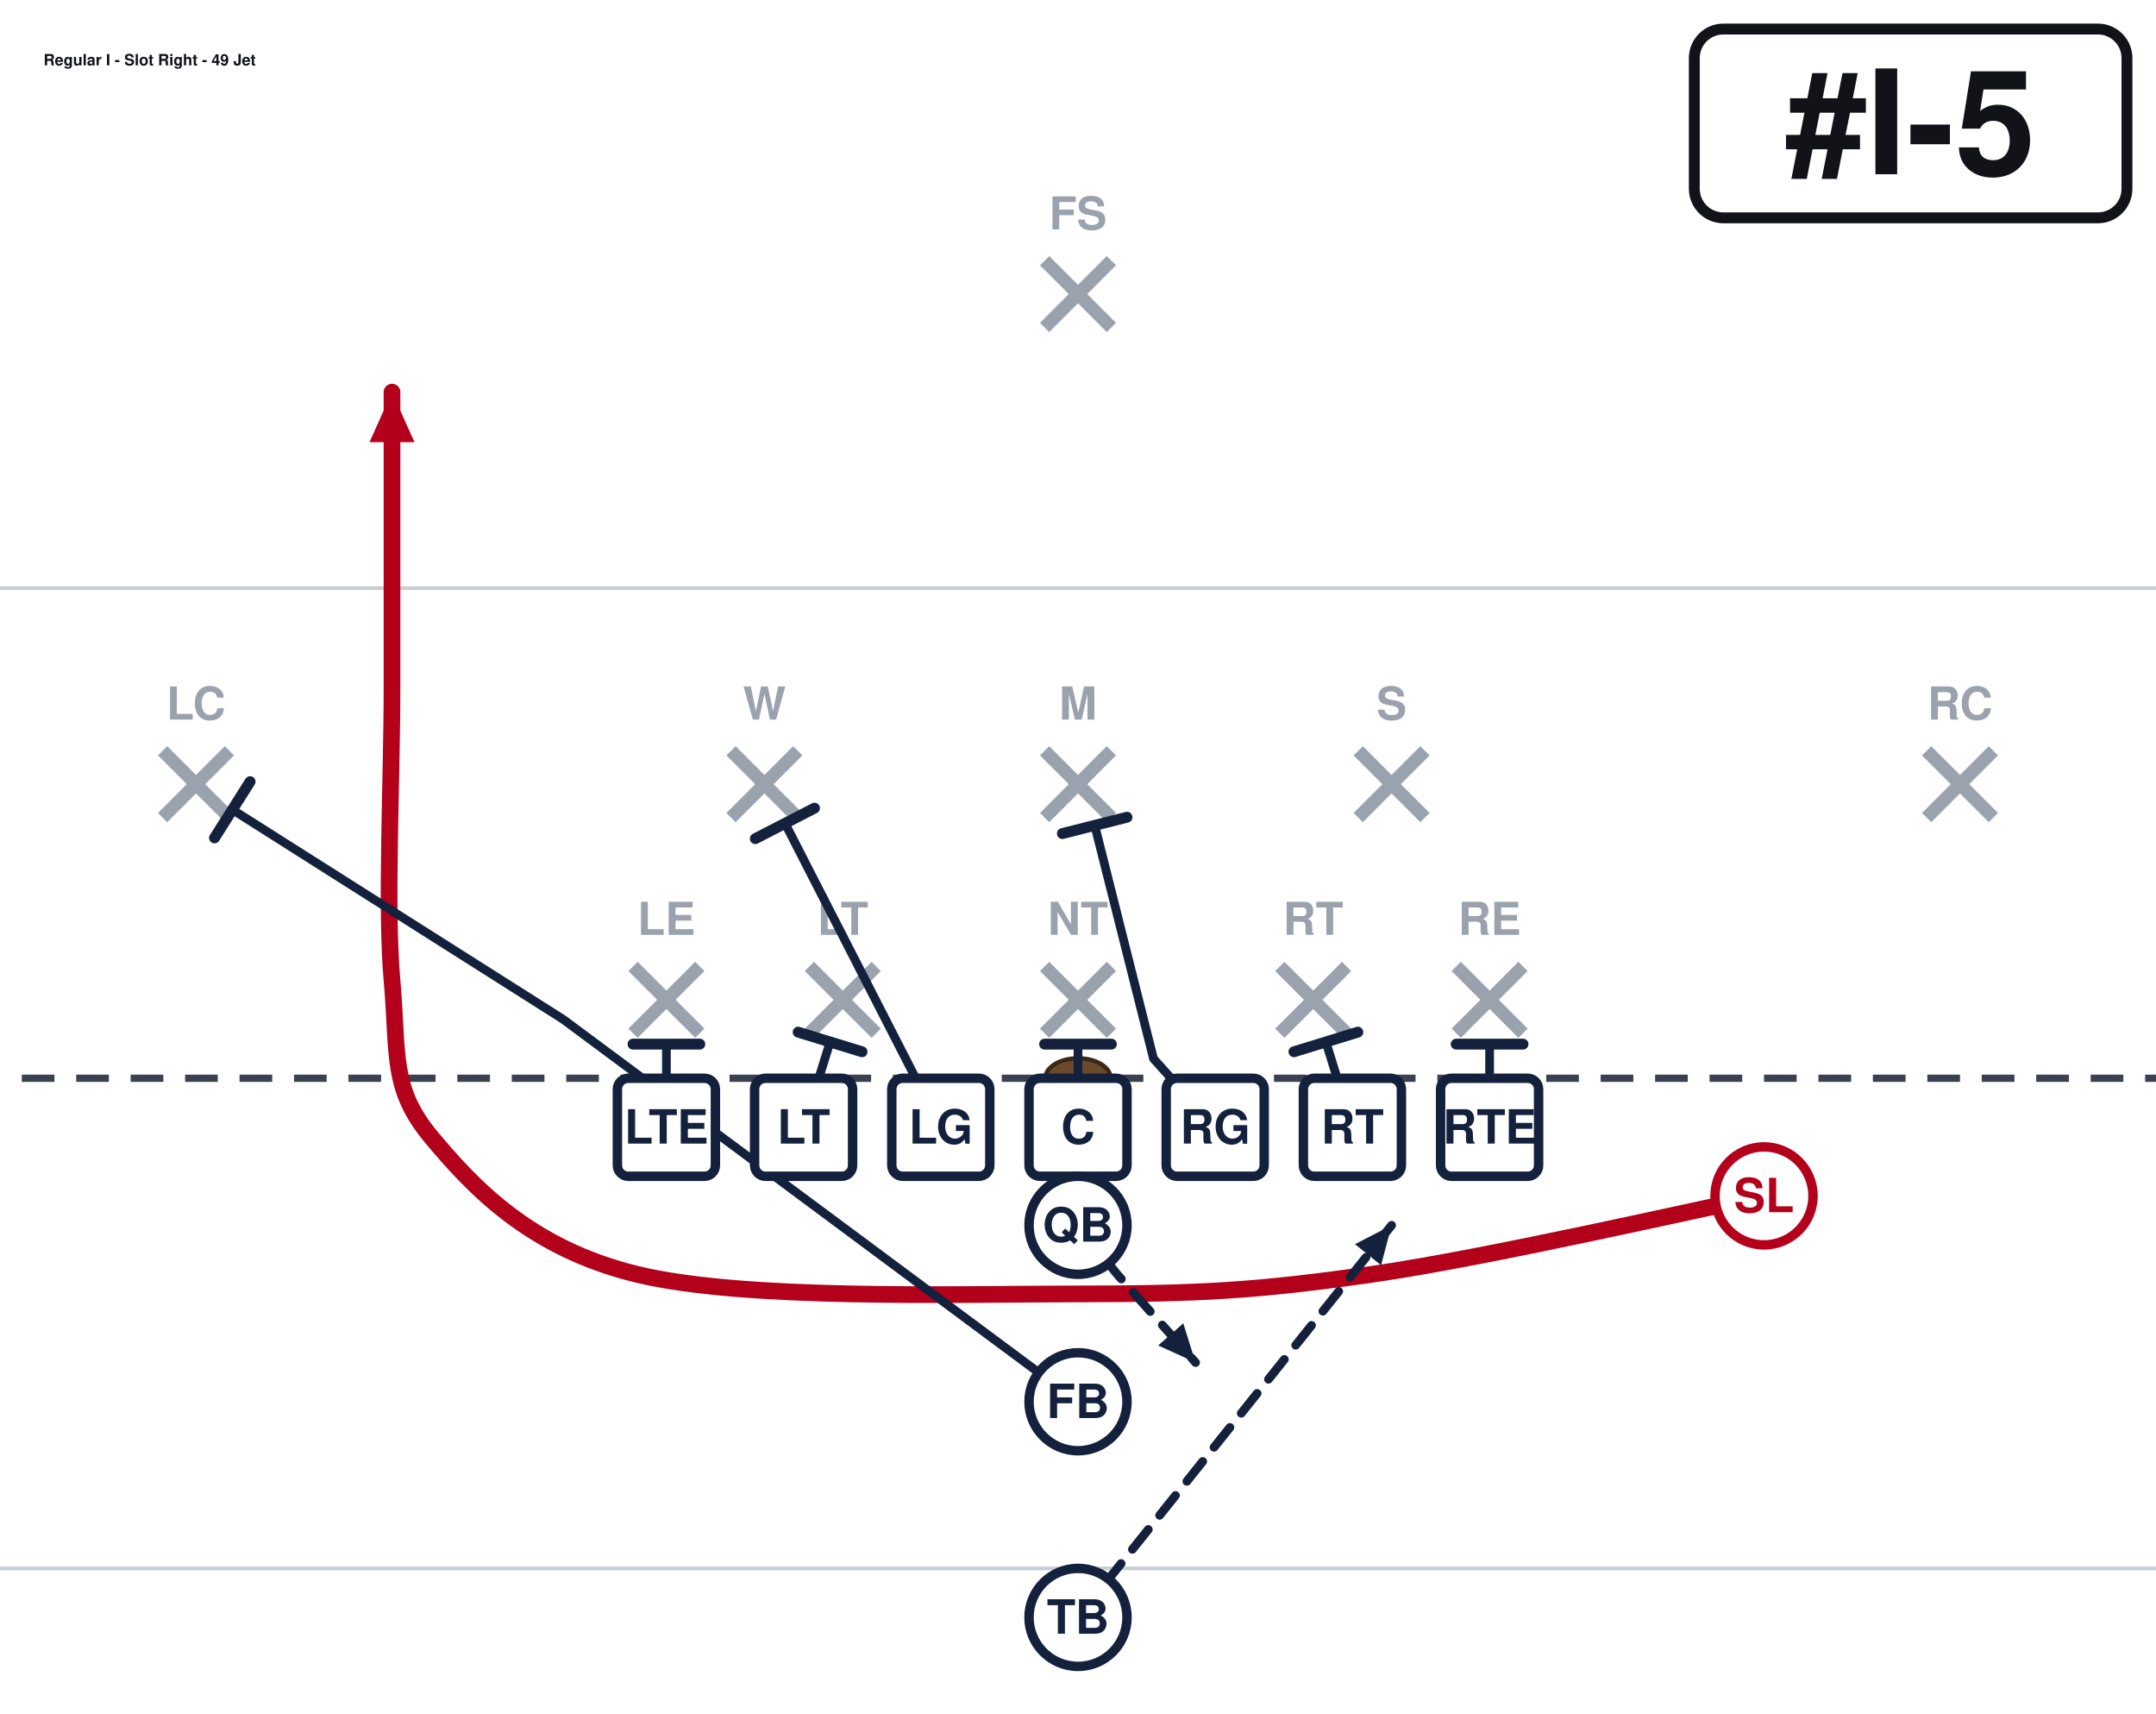
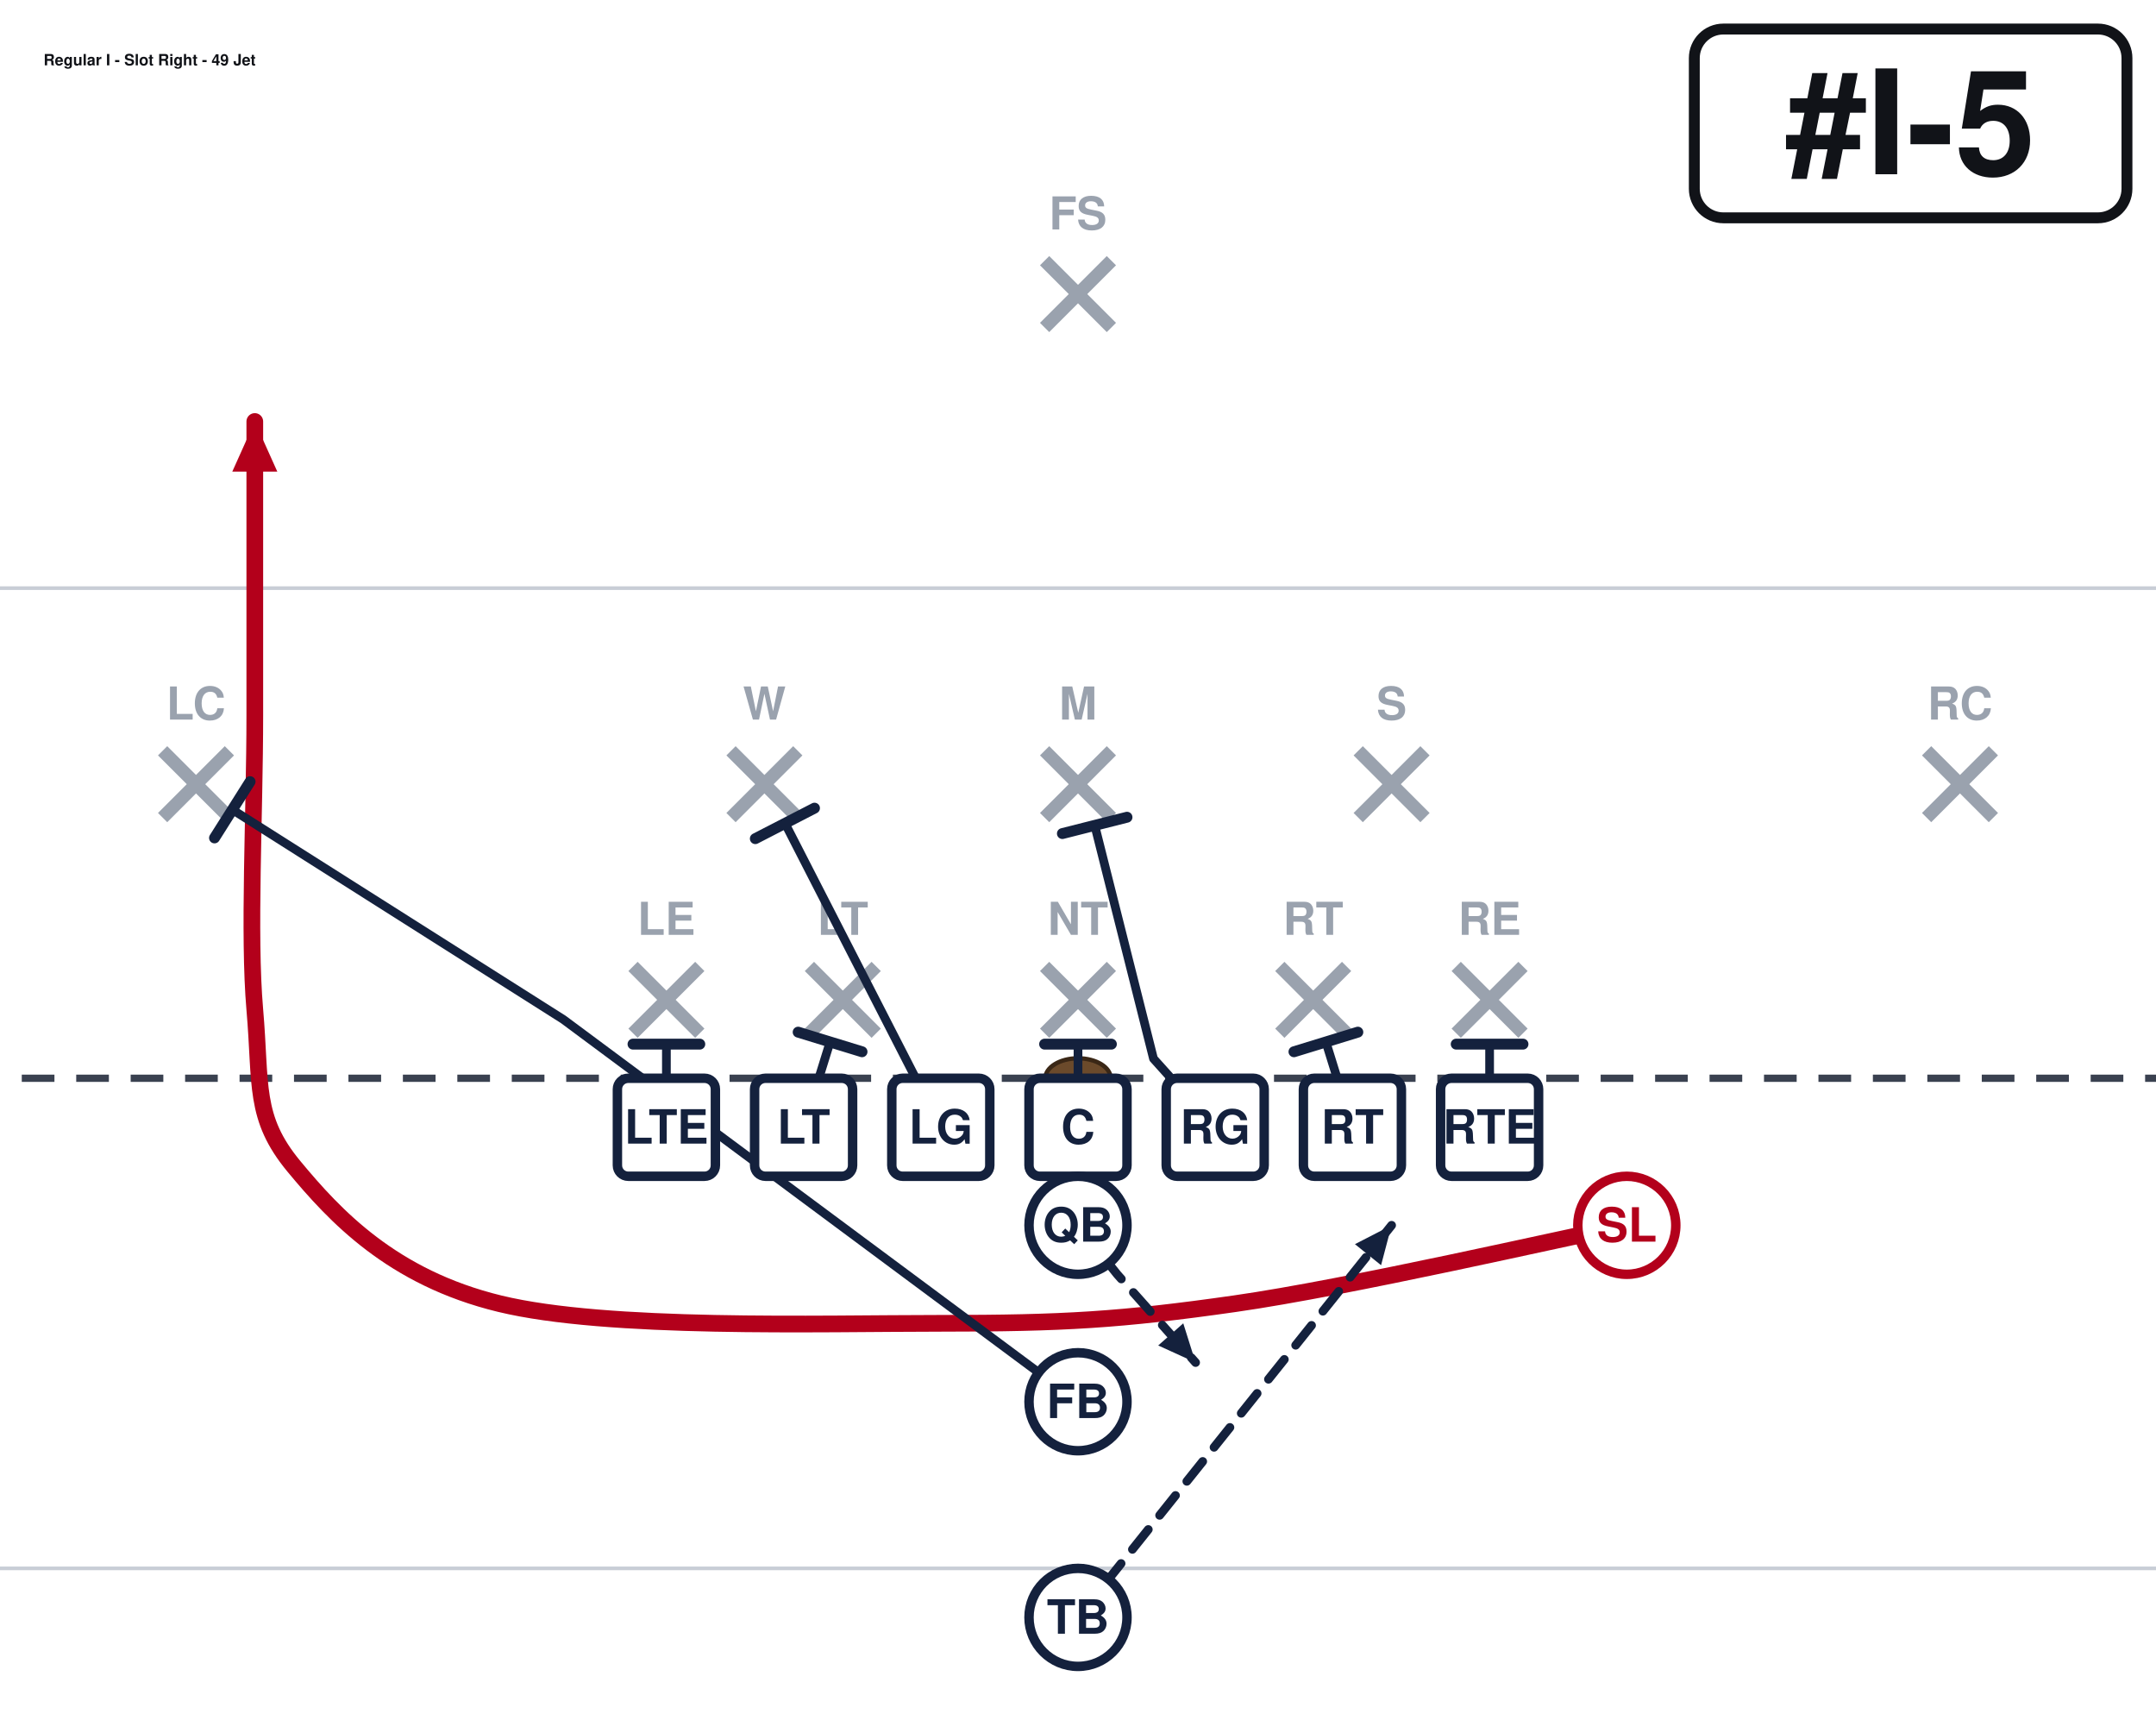
<svg xmlns="http://www.w3.org/2000/svg" width="594" height="472" viewBox="54 27 594 472" font-family="Segoe UI, Helvetica, Arial, sans-serif" role="img">
  <rect x="0" y="0" width="702" height="513" fill="#ffffff" />
  <line x1="0" y1="459.0" x2="702" y2="459.0" stroke="#c8cdd6" stroke-width="1" />
  <line x1="0" y1="189.0" x2="702" y2="189.0" stroke="#c8cdd6" stroke-width="1" />
  <line x1="0" y1="324.0" x2="702" y2="324.0" stroke="#3a4150" stroke-width="2" stroke-dasharray="9 6" />
  <ellipse cx="351.0" cy="324.0" rx="9" ry="5.5" fill="#6b4a2b" stroke="#3a2716" stroke-width="1.2" />
  <line x1="228.4" y1="293.2" x2="246.8" y2="311.6" stroke="#9aa2ae" stroke-width="3.6" />
  <line x1="246.8" y1="293.2" x2="228.4" y2="311.6" stroke="#9aa2ae" stroke-width="3.6" />
  <text x="237.6" y="284.5" text-anchor="middle" font-size="12.5" fill="#9aa2ae" font-weight="600">LE</text>
  <line x1="277.0" y1="293.2" x2="295.4" y2="311.6" stroke="#9aa2ae" stroke-width="3.6" />
  <line x1="295.4" y1="293.2" x2="277.0" y2="311.6" stroke="#9aa2ae" stroke-width="3.6" />
  <text x="286.2" y="284.5" text-anchor="middle" font-size="12.5" fill="#9aa2ae" font-weight="600">LT</text>
  <line x1="341.8" y1="293.2" x2="360.2" y2="311.6" stroke="#9aa2ae" stroke-width="3.6" />
  <line x1="360.2" y1="293.2" x2="341.8" y2="311.6" stroke="#9aa2ae" stroke-width="3.6" />
  <text x="351.0" y="284.5" text-anchor="middle" font-size="12.5" fill="#9aa2ae" font-weight="600">NT</text>
  <line x1="406.6" y1="293.2" x2="425.0" y2="311.6" stroke="#9aa2ae" stroke-width="3.6" />
  <line x1="425.0" y1="293.2" x2="406.6" y2="311.6" stroke="#9aa2ae" stroke-width="3.6" />
  <text x="415.8" y="284.5" text-anchor="middle" font-size="12.5" fill="#9aa2ae" font-weight="600">RT</text>
  <line x1="455.2" y1="293.2" x2="473.6" y2="311.6" stroke="#9aa2ae" stroke-width="3.6" />
  <line x1="473.6" y1="293.2" x2="455.2" y2="311.6" stroke="#9aa2ae" stroke-width="3.6" />
  <text x="464.4" y="284.5" text-anchor="middle" font-size="12.5" fill="#9aa2ae" font-weight="600">RE</text>
  <line x1="255.4" y1="233.8" x2="273.8" y2="252.2" stroke="#9aa2ae" stroke-width="3.6" />
  <line x1="273.8" y1="233.8" x2="255.4" y2="252.2" stroke="#9aa2ae" stroke-width="3.6" />
  <text x="264.6" y="225.2" text-anchor="middle" font-size="12.5" fill="#9aa2ae" font-weight="600">W</text>
  <line x1="341.8" y1="233.8" x2="360.2" y2="252.2" stroke="#9aa2ae" stroke-width="3.6" />
  <line x1="360.2" y1="233.8" x2="341.8" y2="252.2" stroke="#9aa2ae" stroke-width="3.6" />
  <text x="351.0" y="225.2" text-anchor="middle" font-size="12.5" fill="#9aa2ae" font-weight="600">M</text>
  <line x1="428.2" y1="233.8" x2="446.6" y2="252.2" stroke="#9aa2ae" stroke-width="3.6" />
  <line x1="446.6" y1="233.8" x2="428.2" y2="252.2" stroke="#9aa2ae" stroke-width="3.6" />
  <text x="437.4" y="225.2" text-anchor="middle" font-size="12.5" fill="#9aa2ae" font-weight="600">S</text>
  <line x1="98.8" y1="233.8" x2="117.2" y2="252.2" stroke="#9aa2ae" stroke-width="3.6" />
  <line x1="117.2" y1="233.8" x2="98.8" y2="252.2" stroke="#9aa2ae" stroke-width="3.6" />
  <text x="108.0" y="225.2" text-anchor="middle" font-size="12.5" fill="#9aa2ae" font-weight="600">LC</text>
  <line x1="584.8" y1="233.8" x2="603.2" y2="252.2" stroke="#9aa2ae" stroke-width="3.6" />
  <line x1="603.2" y1="233.8" x2="584.8" y2="252.2" stroke="#9aa2ae" stroke-width="3.6" />
  <text x="594.0" y="225.2" text-anchor="middle" font-size="12.5" fill="#9aa2ae" font-weight="600">RC</text>
  <line x1="341.8" y1="98.8" x2="360.2" y2="117.2" stroke="#9aa2ae" stroke-width="3.6" />
  <line x1="360.2" y1="98.8" x2="341.8" y2="117.2" stroke="#9aa2ae" stroke-width="3.6" />
  <text x="351.0" y="90.2" text-anchor="middle" font-size="12.5" fill="#9aa2ae" font-weight="600">FS</text>
  <path d="M237.6,337.5 L237.6,314.6" fill="none" stroke="#14213d" stroke-width="2.4" stroke-linecap="round" stroke-linejoin="round" />
  <line x1="228.4" y1="314.6" x2="246.8" y2="314.6" stroke="#14213d" stroke-width="3.0" stroke-linecap="round" />
  <path d="M275.4,337.5 L282.7,314.0" fill="none" stroke="#14213d" stroke-width="2.4" stroke-linecap="round" stroke-linejoin="round" />
  <line x1="273.9" y1="311.3" x2="291.5" y2="316.7" stroke="#14213d" stroke-width="3.0" stroke-linecap="round" />
  <path d="M313.2,337.5 L270.3,253.8" fill="none" stroke="#14213d" stroke-width="2.4" stroke-linecap="round" stroke-linejoin="round" />
  <line x1="262.1" y1="258.0" x2="278.4" y2="249.6" stroke="#14213d" stroke-width="3.0" stroke-linecap="round" />
  <path d="M351.0,337.5 L351.0,314.6" fill="none" stroke="#14213d" stroke-width="2.4" stroke-linecap="round" stroke-linejoin="round" />
  <line x1="341.8" y1="314.6" x2="360.2" y2="314.6" stroke="#14213d" stroke-width="3.0" stroke-linecap="round" />
  <path d="M388.8,337.5 L371.8,318.6 L355.6,254.3" fill="none" stroke="#14213d" stroke-width="2.4" stroke-linecap="round" stroke-linejoin="round" />
  <line x1="346.7" y1="256.6" x2="364.5" y2="252.1" stroke="#14213d" stroke-width="3.0" stroke-linecap="round" />
  <path d="M426.6,337.5 L419.3,314.0" fill="none" stroke="#14213d" stroke-width="2.4" stroke-linecap="round" stroke-linejoin="round" />
  <line x1="410.5" y1="316.7" x2="428.1" y2="311.3" stroke="#14213d" stroke-width="3.0" stroke-linecap="round" />
  <path d="M464.4,337.5 L464.4,314.6" fill="none" stroke="#14213d" stroke-width="2.4" stroke-linecap="round" stroke-linejoin="round" />
  <line x1="455.2" y1="314.6" x2="473.6" y2="314.6" stroke="#14213d" stroke-width="3.0" stroke-linecap="round" />
-   <path d="M540.0,356.4 C522.0,360.0 463.5,373.5 432.0,378.0 C400.5,382.5 384.8,383.4 351.0,383.4 C317.2,383.4 259.2,385.2 229.5,378.0 C199.8,370.8 184.1,353.7 172.8,340.2 C161.6,326.7 163.8,317.7 162.0,297.0 C160.2,276.3 162.0,243.0 162.0,216.0 C162.0,189.0 162.0,148.5 162.0,135.0" fill="none" stroke="#b3001b" stroke-width="4.6" stroke-linecap="round" stroke-linejoin="round" />
-   <polygon points="162.0,135.0 168.2,148.8 155.8,148.8" fill="#b3001b" />
+   <path d="M502.2,364.5 C484.2,368.1 425.7,381.6 394.2,386.1 C362.7,390.6 346.9,391.5 313.2,391.5 C279.4,391.5 221.4,393.3 191.7,386.1 C162.0,378.9 146.2,361.8 135.0,348.3 C123.8,334.8 126.0,325.8 124.2,305.1 C122.4,284.4 124.2,251.1 124.2,224.1 C124.2,197.1 124.2,156.6 124.2,143.1" fill="none" stroke="#b3001b" stroke-width="4.6" stroke-linecap="round" stroke-linejoin="round" />
+   <polygon points="124.2,143.1 130.4,156.9 118.0,156.9" fill="#b3001b" />
  <path d="M351.0,364.5 L361.8,378.0 L383.4,402.3" fill="none" stroke="#14213d" stroke-width="2.4" stroke-linecap="round" stroke-linejoin="round" stroke-dasharray="7 5" />
  <polygon points="383.4,402.3 373.1,397.6 380.0,391.5" fill="#14213d" />
  <path d="M351.0,413.1 L209.2,307.8 L118.0,250.0" fill="none" stroke="#14213d" stroke-width="2.4" stroke-linecap="round" stroke-linejoin="round" />
  <line x1="113.1" y1="257.8" x2="122.9" y2="242.3" stroke="#14213d" stroke-width="3.0" stroke-linecap="round" />
  <path d="M351.0,472.5 L383.4,432.0 L437.4,364.5" fill="none" stroke="#14213d" stroke-width="2.4" stroke-linecap="round" stroke-linejoin="round" stroke-dasharray="7 5" />
  <polygon points="437.4,364.5 434.5,375.5 427.3,369.7" fill="#14213d" />
  <rect x="224.1" y="324.0" width="27.0" height="27.0" rx="3" fill="#ffffff" stroke="#14213d" stroke-width="2.6" />
  <text x="237.6" y="342.0" text-anchor="middle" font-size="13" font-weight="700" fill="#14213d">LTE</text>
  <rect x="261.9" y="324.0" width="27.0" height="27.0" rx="3" fill="#ffffff" stroke="#14213d" stroke-width="2.6" />
  <text x="275.4" y="342.0" text-anchor="middle" font-size="13" font-weight="700" fill="#14213d">LT</text>
  <rect x="299.7" y="324.0" width="27.0" height="27.0" rx="3" fill="#ffffff" stroke="#14213d" stroke-width="2.6" />
  <text x="313.2" y="342.0" text-anchor="middle" font-size="13" font-weight="700" fill="#14213d">LG</text>
  <rect x="337.5" y="324.0" width="27.0" height="27.0" rx="3" fill="#ffffff" stroke="#14213d" stroke-width="2.6" />
  <text x="351.0" y="342.0" text-anchor="middle" font-size="13" font-weight="700" fill="#14213d">C</text>
  <rect x="375.3" y="324.0" width="27.0" height="27.0" rx="3" fill="#ffffff" stroke="#14213d" stroke-width="2.6" />
  <text x="388.8" y="342.0" text-anchor="middle" font-size="13" font-weight="700" fill="#14213d">RG</text>
  <rect x="413.1" y="324.0" width="27.0" height="27.0" rx="3" fill="#ffffff" stroke="#14213d" stroke-width="2.6" />
  <text x="426.6" y="342.0" text-anchor="middle" font-size="13" font-weight="700" fill="#14213d">RT</text>
  <rect x="450.9" y="324.0" width="27.0" height="27.0" rx="3" fill="#ffffff" stroke="#14213d" stroke-width="2.6" />
  <text x="464.4" y="342.0" text-anchor="middle" font-size="13" font-weight="700" fill="#14213d">RTE</text>
-   <circle cx="540.0" cy="356.4" r="13.5" fill="#ffffff" stroke="#b3001b" stroke-width="2.6" />
-   <text x="540.0" y="360.9" text-anchor="middle" font-size="13" font-weight="700" fill="#b3001b">SL</text>
+   <circle cx="502.2" cy="364.5" r="13.5" fill="#ffffff" stroke="#b3001b" stroke-width="2.6" />
+   <text x="502.2" y="369.0" text-anchor="middle" font-size="13" font-weight="700" fill="#b3001b">SL</text>
  <circle cx="351.0" cy="364.5" r="13.5" fill="#ffffff" stroke="#14213d" stroke-width="2.6" />
  <text x="351.0" y="369.0" text-anchor="middle" font-size="13" font-weight="700" fill="#14213d">QB</text>
  <circle cx="351.0" cy="413.1" r="13.5" fill="#ffffff" stroke="#14213d" stroke-width="2.6" />
  <text x="351.0" y="417.6" text-anchor="middle" font-size="13" font-weight="700" fill="#14213d">FB</text>
  <circle cx="351.0" cy="472.5" r="13.5" fill="#ffffff" stroke="#14213d" stroke-width="2.6" />
  <text x="351.0" y="477.0" text-anchor="middle" font-size="13" font-weight="700" fill="#14213d">TB</text>
  <rect x="520.8" y="35.0" width="119.2" height="52.0" rx="8" fill="#ffffff" stroke="#111318" stroke-width="3" />
  <text x="580.4" y="75.0" text-anchor="middle" font-size="40" font-weight="800" fill="#111318">#I-5</text>
  <text x="66.0" y="45.0" font-size="4.3" font-weight="700" fill="#111318">Regular I - Slot Right - 49 Jet</text>
</svg>
